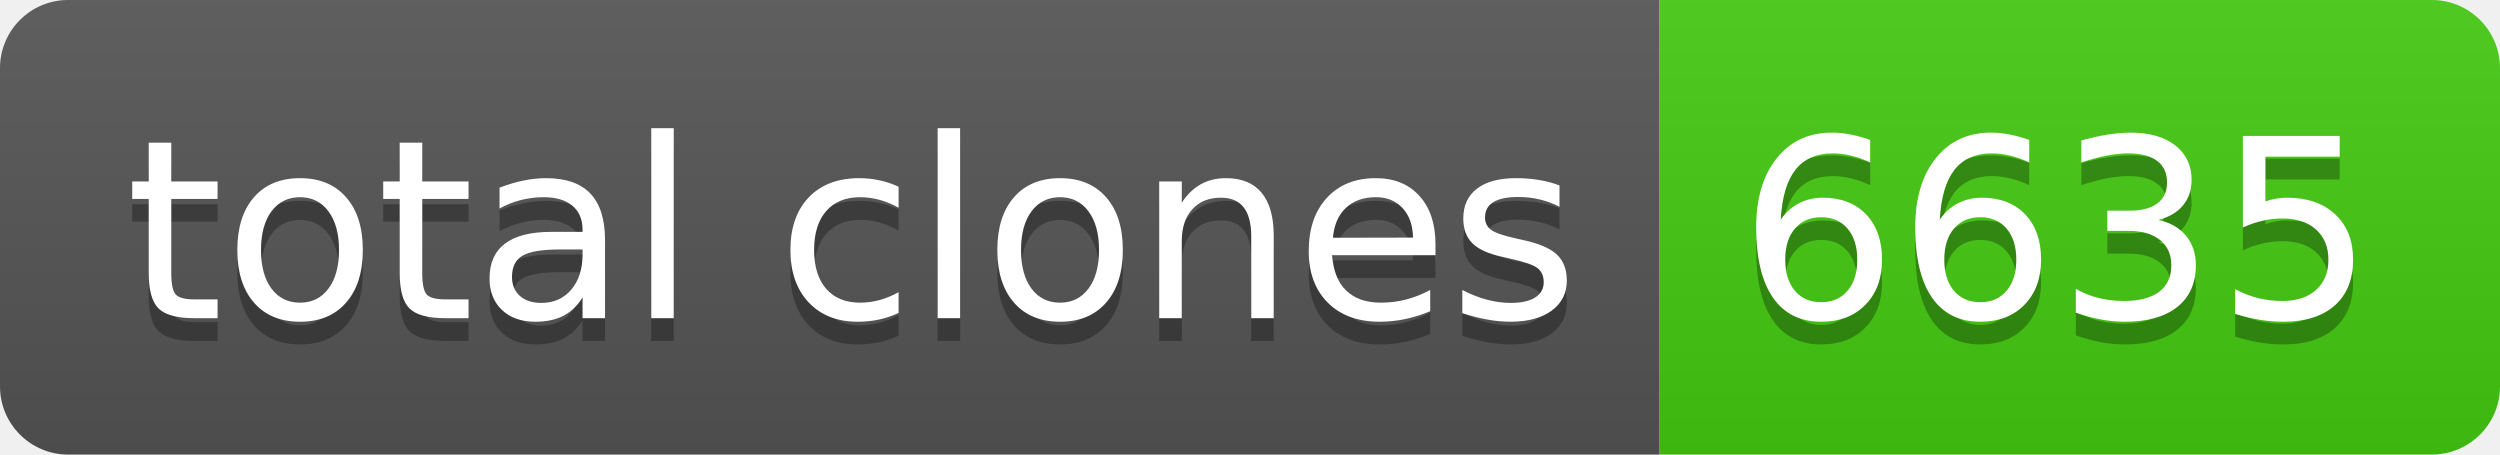
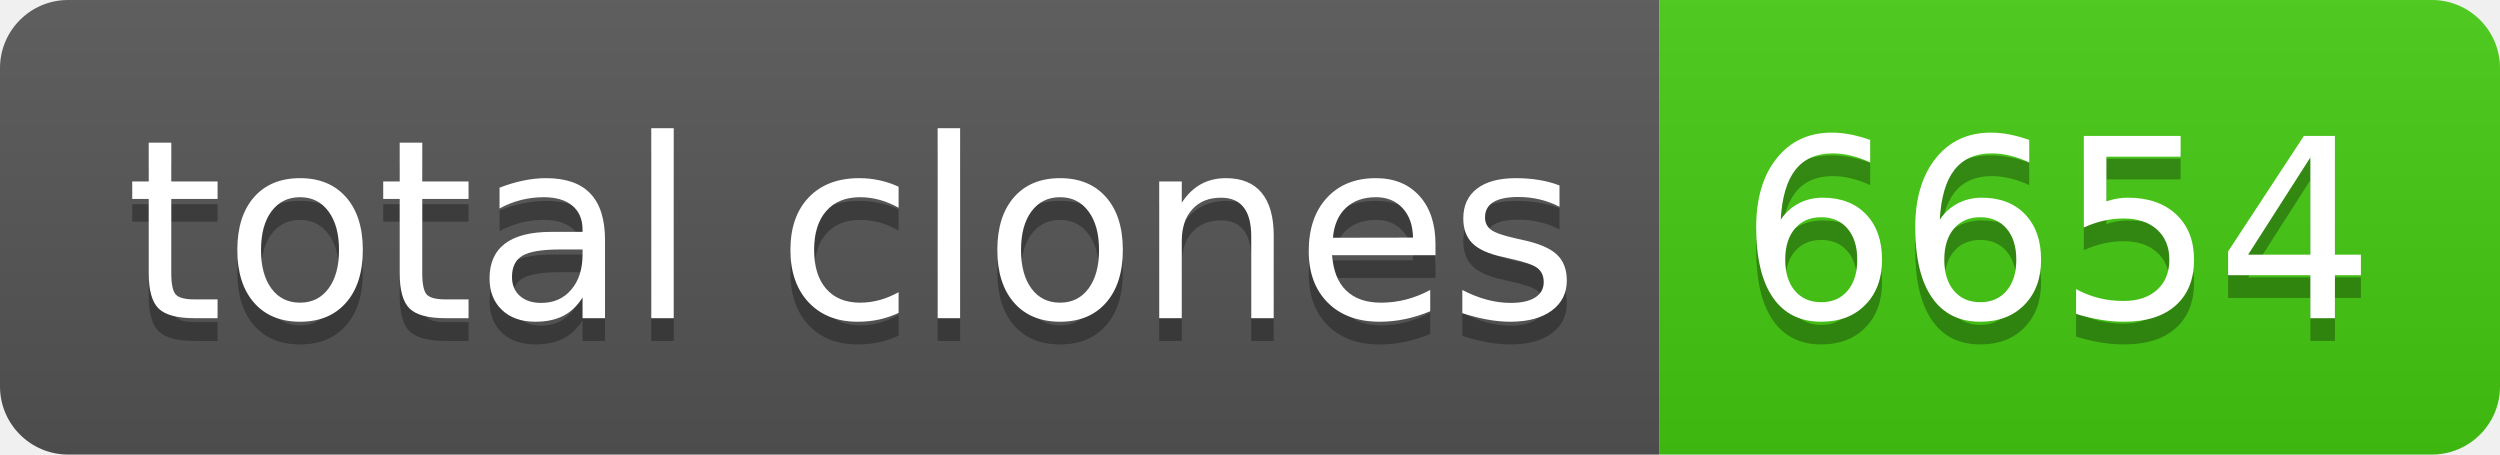
- <svg xmlns="http://www.w3.org/2000/svg" width="110" height="20" role="img" aria-label="total clones: 6635">
+ <svg xmlns="http://www.w3.org/2000/svg" width="110" height="20" role="img" aria-label="total clones: 6654">
  <linearGradient id="s" x2="0" y2="100%">
    <stop offset="0" stop-color="#bbb" stop-opacity=".1" />
    <stop offset="1" stop-opacity=".1" />
  </linearGradient>
  <clipPath id="r">
    <rect width="110" height="20" rx="3" fill="#fff" />
  </clipPath>
  <g clip-path="url(#r)">
    <rect width="73" height="20" fill="#555" />
    <rect x="73" width="37" height="20" fill="#4c1" />
    <rect width="110" height="20" fill="url(#s)" />
  </g>
  <g fill="#fff" text-anchor="middle" font-family="Verdana,Geneva,DejaVu Sans,sans-serif" text-rendering="geometricPrecision" font-size="110">
    <text aria-hidden="true" x="375" y="150" fill="#010101" fill-opacity=".3" transform="scale(.1)" textLength="630">total clones</text>
    <text x="375" y="140" transform="scale(.1)" fill="#fff" textLength="630">total clones</text>
-     <text aria-hidden="true" x="905" y="150" fill="#010101" fill-opacity=".3" transform="scale(.1)" textLength="270">6635</text>
-     <text x="905" y="140" transform="scale(.1)" fill="#fff" textLength="270">6635</text>
+     <text aria-hidden="true" x="905" y="150" fill="#010101" fill-opacity=".3" transform="scale(.1)" textLength="270">6654</text>
+     <text x="905" y="140" transform="scale(.1)" fill="#fff" textLength="270">6654</text>
  </g>
</svg>
